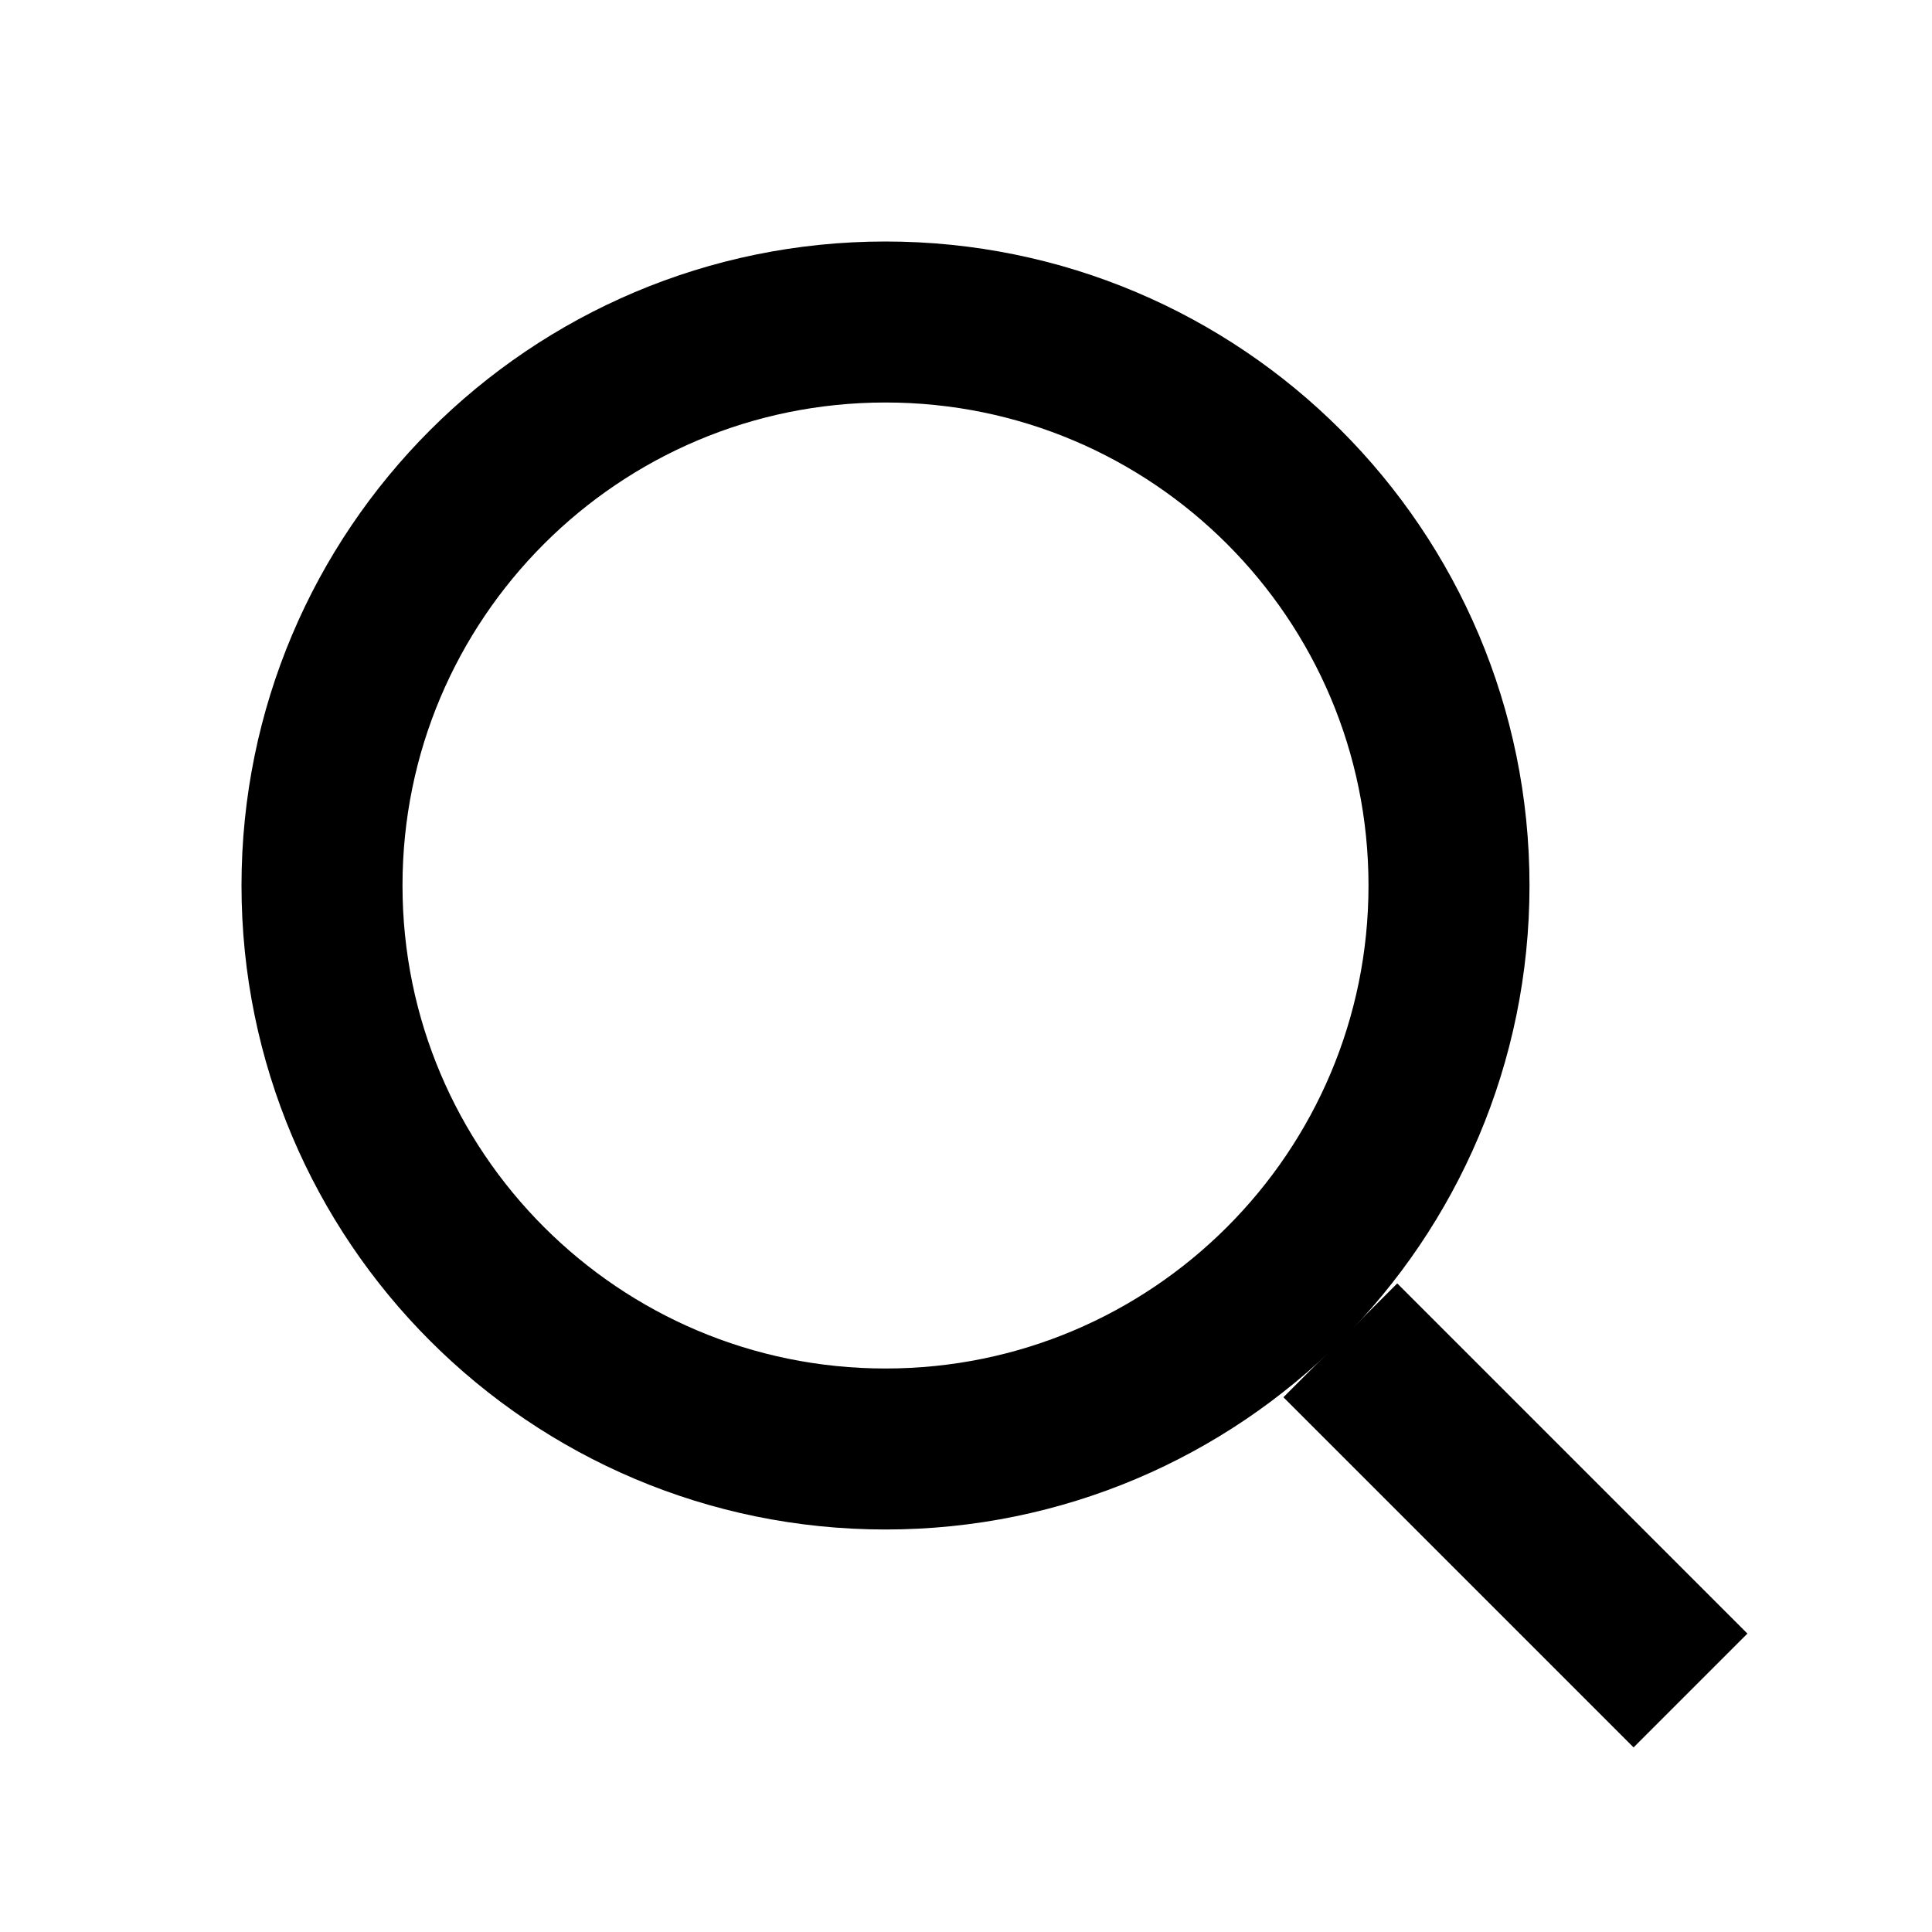
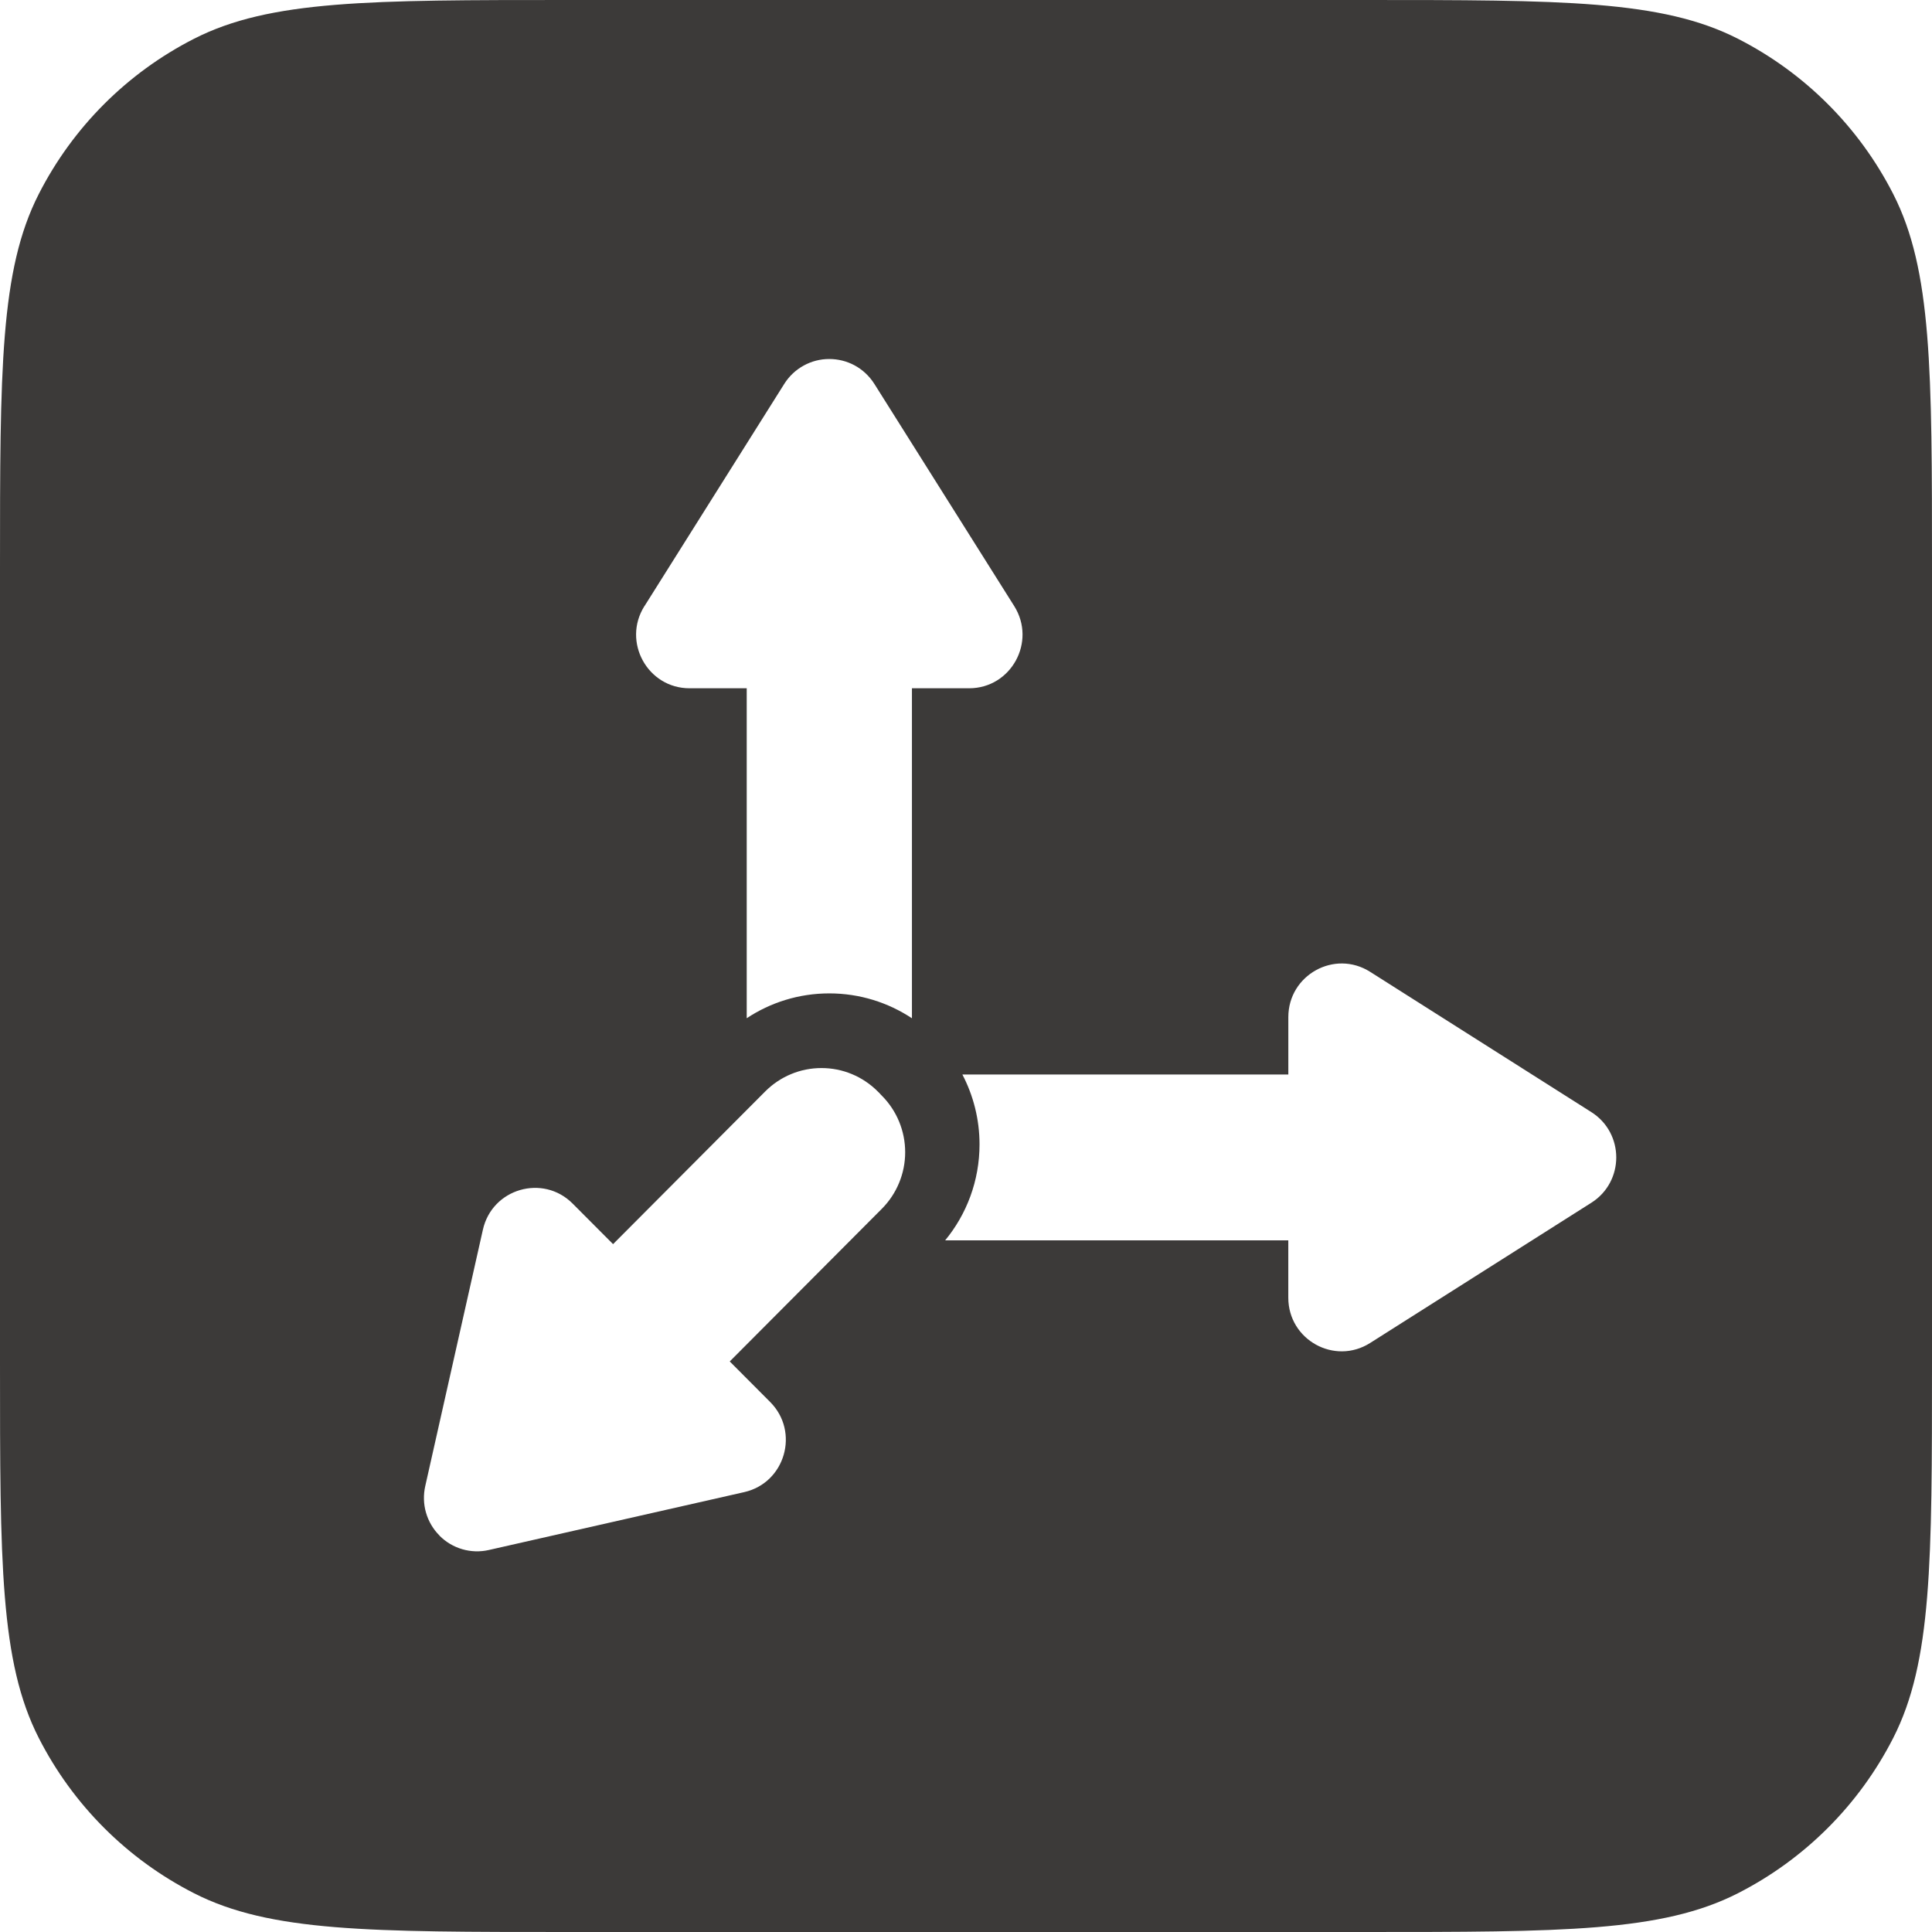
- <svg xmlns="http://www.w3.org/2000/svg" viewBox="0 0 24 24" fill="none" stroke="#000" stroke-width="2">
-   <circle cx="11" cy="11" r="7" />
-   <line x1="21" y1="21" x2="16.65" y2="16.65" />
+ <svg xmlns="http://www.w3.org/2000/svg" width="56" height="56" viewBox="0 0 56 56" fill="none">
+   <path d="M39.514 0C45.284 0 48.17 2.47984e-05 50.374 1.123C52.313 2.111 53.889 3.687 54.877 5.626C56 7.83 56 10.715 56 16.485V39.515C56 45.285 56 48.17 54.877 50.374C53.889 52.313 52.313 53.889 50.374 54.877C48.17 56 45.284 56 39.514 56H16.485C10.715 56 7.829 56 5.625 54.877C3.686 53.889 2.111 52.313 1.123 50.374C4.91453e-05 48.17 5.27826e-10 45.285 0 39.515V16.485C4.81286e-10 10.715 4.80472e-05 7.83 1.123 5.626C2.111 3.687 3.686 2.111 5.625 1.123C7.829 2.47984e-05 10.715 0 16.485 0H39.514ZM23.811 30.958C23.508 30.958 23.208 31.017 22.928 31.134C22.648 31.25 22.393 31.422 22.179 31.637L17.77 36.062L16.599 34.887C15.738 34.023 14.265 34.45 13.997 35.643L12.327 43.071C12.269 43.327 12.275 43.593 12.348 43.845C12.42 44.096 12.555 44.325 12.739 44.509L12.738 44.511C12.922 44.697 13.15 44.832 13.4 44.905C13.651 44.978 13.917 44.986 14.172 44.927L21.571 43.25C22.759 42.981 23.185 41.502 22.324 40.638L21.152 39.462L25.561 35.037C25.994 34.602 26.237 34.012 26.237 33.398C26.237 32.783 25.994 32.193 25.561 31.759L25.503 31.699L25.505 31.698L25.443 31.637C25.229 31.422 24.974 31.25 24.694 31.134C24.414 31.017 24.114 30.958 23.811 30.958ZM39.714 28.169C38.684 27.516 37.343 28.26 37.343 29.482V31.145H27.895C28.211 31.75 28.392 32.439 28.392 33.17C28.392 34.227 28.018 35.196 27.396 35.952H37.342V37.614C37.342 38.837 38.684 39.58 39.714 38.927L46.128 34.861C46.608 34.556 46.848 34.051 46.848 33.547C46.847 33.044 46.607 32.54 46.126 32.235L39.714 28.169ZM24.039 10.406C23.778 10.405 23.521 10.471 23.292 10.598C23.063 10.724 22.869 10.908 22.73 11.131L18.681 17.568H18.679C18.028 18.602 18.769 19.95 19.987 19.95H21.644V29.514C22.331 29.059 23.154 28.794 24.038 28.794C24.923 28.794 25.745 29.06 26.433 29.515V19.95H28.09C29.308 19.95 30.047 18.603 29.398 17.568L25.346 11.131C25.041 10.649 24.541 10.407 24.039 10.406Z" fill="#3C3A39" />
</svg>
